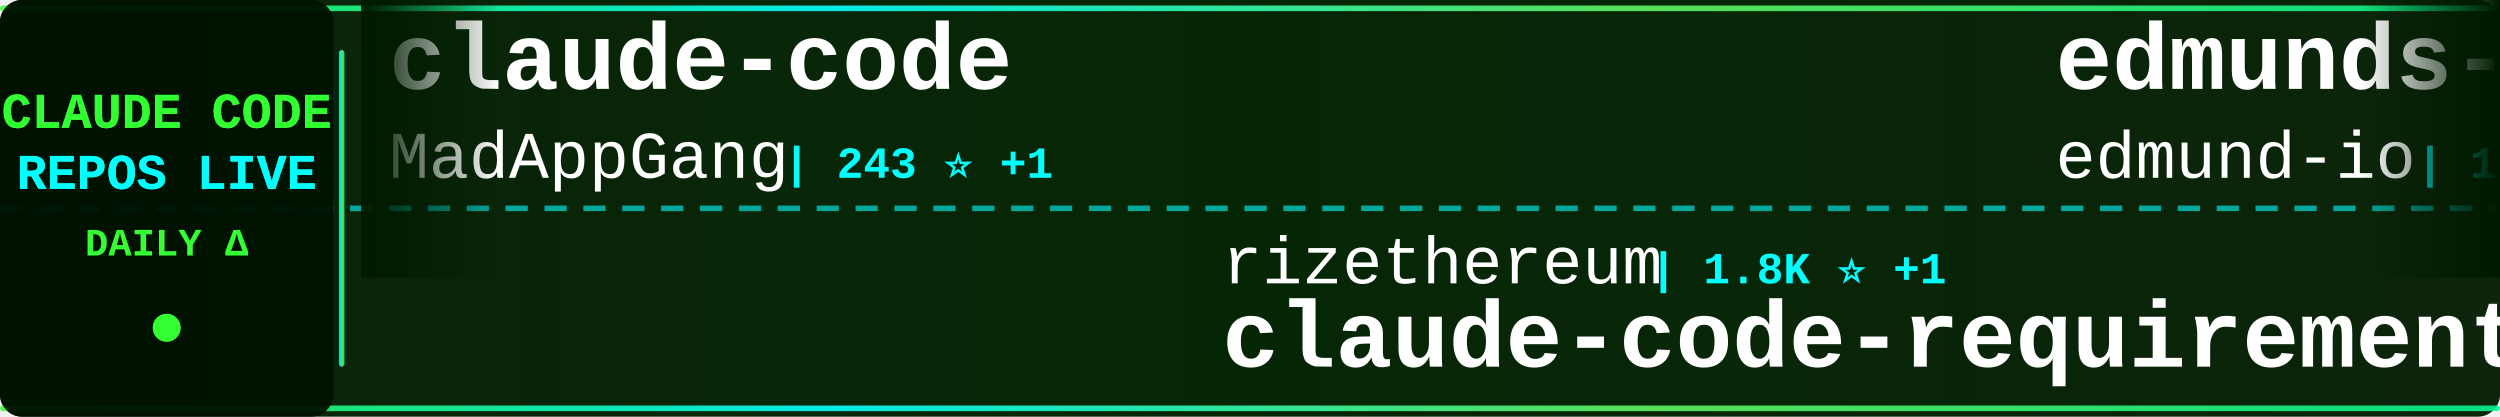
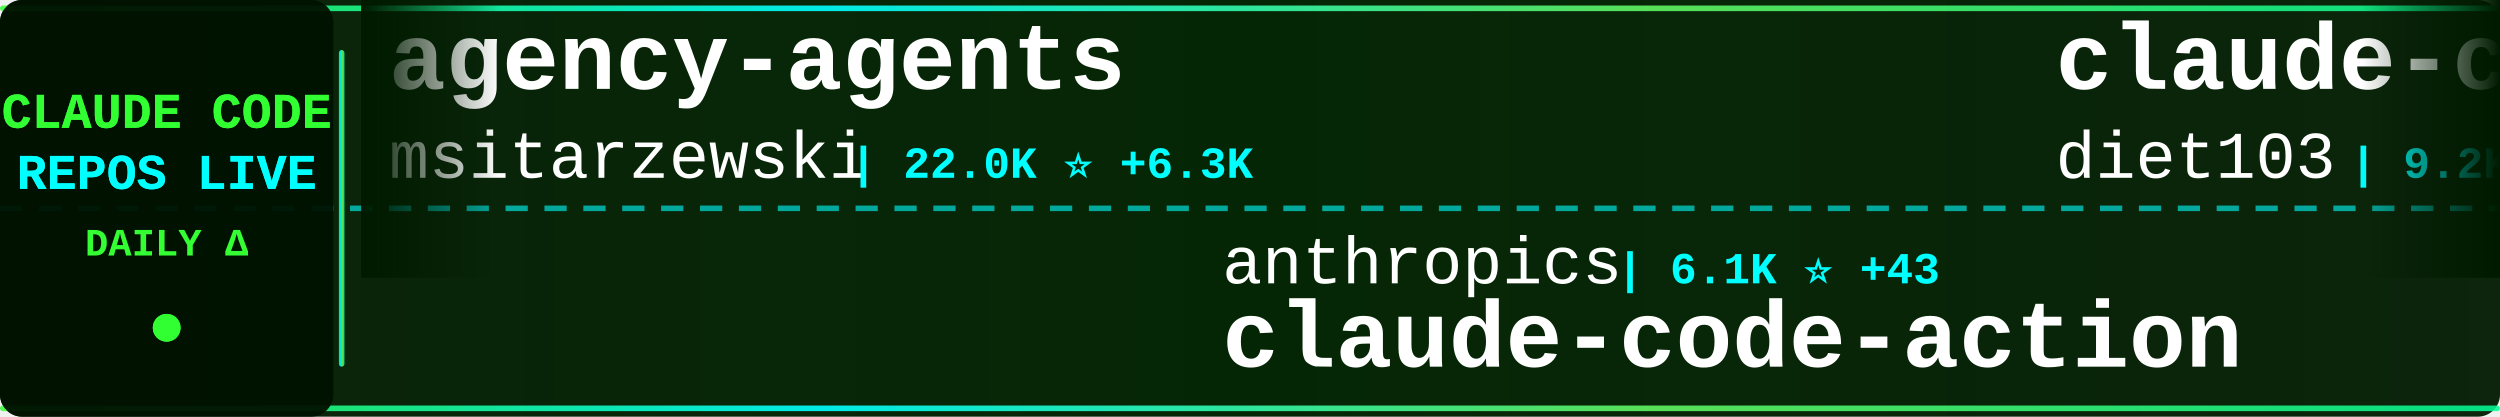
<svg xmlns="http://www.w3.org/2000/svg" width="900" height="150">
  <defs>
    <linearGradient id="tickerBg" x1="0%" y1="0%" x2="100%" y2="0%">
      <stop offset="0%" style="stop-color:#001a00;stop-opacity:0.95" />
      <stop offset="50%" style="stop-color:#002200;stop-opacity:0.98" />
      <stop offset="100%" style="stop-color:#001a00;stop-opacity:0.95" />
    </linearGradient>
    <linearGradient id="borderGrad" x1="0%" y1="0%" x2="100%" y2="0%">
      <stop offset="0%" style="stop-color:#33ff33;stop-opacity:0.85">
        <animate attributeName="stop-opacity" values="0.85;1;0.85" dur="2s" repeatCount="indefinite" />
      </stop>
      <stop offset="33%" style="stop-color:#00ffff;stop-opacity:0.9">
        <animate attributeName="stop-opacity" values="0.9;1;0.9" dur="2.2s" repeatCount="indefinite" />
      </stop>
      <stop offset="66%" style="stop-color:#66ff66;stop-opacity:0.85">
        <animate attributeName="stop-opacity" values="0.85;1;0.85" dur="1.8s" repeatCount="indefinite" />
      </stop>
      <stop offset="100%" style="stop-color:#00ff99;stop-opacity:0.85">
        <animate attributeName="stop-opacity" values="0.85;1;0.85" dur="2s" repeatCount="indefinite" />
      </stop>
    </linearGradient>
    <filter id="textGlow">
      <feGaussianBlur stdDeviation="0.1" result="coloredBlur" />
      <feMerge>
        <feMergeNode in="coloredBlur" />
        <feMergeNode in="SourceGraphic" />
      </feMerge>
    </filter>
    <filter id="metricGlow">
      <feGaussianBlur stdDeviation="0.2" result="coloredBlur" />
      <feMerge>
        <feMergeNode in="coloredBlur" />
        <feMergeNode in="SourceGraphic" />
      </feMerge>
    </filter>
    <linearGradient id="leftFade" x1="0%" y1="0%" x2="100%" y2="0%">
      <stop offset="0%" style="stop-color:#001a00;stop-opacity:1" />
      <stop offset="100%" style="stop-color:#001a00;stop-opacity:0" />
    </linearGradient>
    <linearGradient id="rightFade" x1="0%" y1="0%" x2="100%" y2="0%">
      <stop offset="0%" style="stop-color:#001a00;stop-opacity:0" />
      <stop offset="100%" style="stop-color:#001a00;stop-opacity:1" />
    </linearGradient>
  </defs>
  <rect width="900" height="150" fill="url(#tickerBg)" rx="8" />
  <rect x="0" y="2" width="900" height="2" fill="url(#borderGrad)" rx="1" />
  <rect x="0" y="146" width="900" height="2" fill="url(#borderGrad)" rx="1" />
  <line x1="0" y1="75" x2="900" y2="75" stroke="#00ffff" stroke-width="2" stroke-dasharray="8 6" opacity="0.6" />
  <rect x="0" y="0" width="120" height="150" fill="#001100" opacity="0.95" rx="8" />
  <text x="60" y="46" font-family="'Courier New', monospace" font-size="18" font-weight="bold" fill="#33ff33" text-anchor="middle" filter="url(#textGlow)">
    CLAUDE CODE
  </text>
  <text x="60" y="68" font-family="'Courier New', monospace" font-size="18" font-weight="bold" fill="#00ffff" text-anchor="middle" filter="url(#textGlow)">
    REPOS LIVE
  </text>
  <text x="60" y="92" font-family="'Courier New', monospace" font-size="14" font-weight="bold" fill="#33ff33" text-anchor="middle">
    DAILY Δ
  </text>
  <circle cx="60" cy="118" r="5" fill="#33ff33" filter="url(#metricGlow)">
    <animate attributeName="r" values="4;6;4" dur="1.5s" repeatCount="indefinite" />
    <animate attributeName="opacity" values="0.6;1;0.6" dur="1.5s" repeatCount="indefinite" />
  </circle>
  <rect x="122" y="18" width="2" height="114" fill="url(#borderGrad)" rx="1" />
  <clipPath id="tickerClip">
    <rect x="130" y="0" width="770" height="150" />
  </clipPath>
  <g clip-path="url(#tickerClip)">
    <g id="tickerItems">
      <animateTransform attributeName="transform" attributeType="XML" type="translate" from="0 0" to="-3000 0" dur="54s" repeatCount="indefinite" />
      <g transform="translate(0, 0)">
-         <text x="140" y="32" font-family="'Courier New', monospace" font-size="34" font-weight="bold" fill="#ffffff">claude-code</text>
-         <text x="140" y="64" font-family="'Courier New', monospace" font-size="24" font-weight="normal" fill="#ffffff" opacity="1.0">MadAppGang</text>
-         <text x="282" y="64" font-family="'Courier New', monospace" font-size="16" font-weight="bold" fill="#00ffff"> | 243 ⭐ +1</text>
+         <text x="140" y="32" font-family="'Courier New', monospace" font-size="34" font-weight="bold" fill="#ffffff">agency-agents</text>
+         <text x="140" y="64" font-family="'Courier New', monospace" font-size="24" font-weight="normal" fill="#ffffff" opacity="1.0">msitarzewski</text>
+         <text x="306" y="64" font-family="'Courier New', monospace" font-size="16" font-weight="bold" fill="#00ffff"> | 22.0K ⭐ +6.3K</text>
      </g>
      <g transform="translate(300, 0)">
-         <text x="140" y="102" font-family="'Courier New', monospace" font-size="24" font-weight="normal" fill="#ffffff" opacity="1.0">rizethereum</text>
-         <text x="294" y="102" font-family="'Courier New', monospace" font-size="16" font-weight="bold" fill="#00ffff"> | 1.8K ⭐ +1</text>
-         <text x="140" y="132" font-family="'Courier New', monospace" font-size="34" font-weight="bold" fill="#ffffff">claude-code-requirements...</text>
+         <text x="140" y="102" font-family="'Courier New', monospace" font-size="24" font-weight="normal" fill="#ffffff" opacity="1.0">anthropics</text>
+         <text x="282" y="102" font-family="'Courier New', monospace" font-size="16" font-weight="bold" fill="#00ffff"> | 6.1K ⭐ +43</text>
+         <text x="140" y="132" font-family="'Courier New', monospace" font-size="34" font-weight="bold" fill="#ffffff">claude-code-action</text>
      </g>
      <g transform="translate(600, 0)">
-         <text x="140" y="32" font-family="'Courier New', monospace" font-size="34" font-weight="bold" fill="#ffffff">edmunds-claude-code</text>
-         <text x="140" y="64" font-family="'Courier New', monospace" font-size="24" font-weight="normal" fill="#ffffff" opacity="1.0">edmund-io</text>
-         <text x="270" y="64" font-family="'Courier New', monospace" font-size="16" font-weight="bold" fill="#00ffff"> | 1.3K ⭐ +11</text>
+         <text x="140" y="32" font-family="'Courier New', monospace" font-size="34" font-weight="bold" fill="#ffffff">claude-code-infrastructu...</text>
+         <text x="140" y="64" font-family="'Courier New', monospace" font-size="24" font-weight="normal" fill="#ffffff" opacity="1.0">diet103</text>
+         <text x="246" y="64" font-family="'Courier New', monospace" font-size="16" font-weight="bold" fill="#00ffff"> | 9.2K ⭐ +8</text>
      </g>
      <g transform="translate(900, 0)">
-         <text x="140" y="102" font-family="'Courier New', monospace" font-size="24" font-weight="normal" fill="#ffffff" opacity="1.0">musistudio</text>
-         <text x="282" y="102" font-family="'Courier New', monospace" font-size="16" font-weight="bold" fill="#00ffff"> | 29.3K ⭐ +80</text>
-         <text x="140" y="132" font-family="'Courier New', monospace" font-size="34" font-weight="bold" fill="#ffffff">claude-code-router</text>
+         <text x="140" y="102" font-family="'Courier New', monospace" font-size="24" font-weight="normal" fill="#ffffff" opacity="1.0">ComposioHQ</text>
+         <text x="282" y="102" font-family="'Courier New', monospace" font-size="16" font-weight="bold" fill="#00ffff"> | 42.5K ⭐ +359</text>
+         <text x="140" y="132" font-family="'Courier New', monospace" font-size="34" font-weight="bold" fill="#ffffff">awesome-claude-skills</text>
      </g>
      <g transform="translate(1200, 0)">
-         <text x="140" y="32" font-family="'Courier New', monospace" font-size="34" font-weight="bold" fill="#ffffff">spec-kit</text>
-         <text x="140" y="64" font-family="'Courier New', monospace" font-size="24" font-weight="normal" fill="#ffffff" opacity="1.0">github</text>
-         <text x="234" y="64" font-family="'Courier New', monospace" font-size="16" font-weight="bold" fill="#00ffff"> | 75.4K ⭐ +317</text>
+         <text x="140" y="32" font-family="'Courier New', monospace" font-size="34" font-weight="bold" fill="#ffffff">claude-code-showcase</text>
+         <text x="140" y="64" font-family="'Courier New', monospace" font-size="24" font-weight="normal" fill="#ffffff" opacity="1.0">ChrisWiles</text>
+         <text x="282" y="64" font-family="'Courier New', monospace" font-size="16" font-weight="bold" fill="#00ffff"> | 5.5K ⭐ +10</text>
      </g>
      <g transform="translate(1500, 0)">
-         <text x="140" y="102" font-family="'Courier New', monospace" font-size="24" font-weight="normal" fill="#ffffff" opacity="1.0">anthropics</text>
-         <text x="282" y="102" font-family="'Courier New', monospace" font-size="16" font-weight="bold" fill="#00ffff"> | 1.6K ⭐ +12</text>
-         <text x="140" y="132" font-family="'Courier New', monospace" font-size="34" font-weight="bold" fill="#ffffff">claude-agent-sdk-demos</text>
+         <text x="140" y="102" font-family="'Courier New', monospace" font-size="24" font-weight="normal" fill="#ffffff" opacity="1.0">severity1</text>
+         <text x="270" y="102" font-family="'Courier New', monospace" font-size="16" font-weight="bold" fill="#00ffff"> | 1.2K ⭐ +7</text>
+         <text x="140" y="132" font-family="'Courier New', monospace" font-size="34" font-weight="bold" fill="#ffffff">claude-code-prompt-impro...</text>
      </g>
      <g transform="translate(1800, 0)">
-         <text x="140" y="32" font-family="'Courier New', monospace" font-size="34" font-weight="bold" fill="#ffffff">free-claude-code</text>
-         <text x="140" y="64" font-family="'Courier New', monospace" font-size="24" font-weight="normal" fill="#ffffff" opacity="1.0">Alishahryar1</text>
-         <text x="306" y="64" font-family="'Courier New', monospace" font-size="16" font-weight="bold" fill="#00ffff"> | 863 ⭐ +16</text>
+         <text x="140" y="32" font-family="'Courier New', monospace" font-size="34" font-weight="bold" fill="#ffffff">Claudable</text>
+         <text x="140" y="64" font-family="'Courier New', monospace" font-size="24" font-weight="normal" fill="#ffffff" opacity="1.0">opactorai</text>
+         <text x="270" y="64" font-family="'Courier New', monospace" font-size="16" font-weight="bold" fill="#00ffff"> | 3.8K ⭐ +10</text>
      </g>
      <g transform="translate(2100, 0)">
-         <text x="140" y="102" font-family="'Courier New', monospace" font-size="24" font-weight="normal" fill="#ffffff" opacity="1.0">sickn33</text>
-         <text x="246" y="102" font-family="'Courier New', monospace" font-size="16" font-weight="bold" fill="#00ffff"> | 22.6K ⭐ +670</text>
-         <text x="140" y="132" font-family="'Courier New', monospace" font-size="34" font-weight="bold" fill="#ffffff">antigravity-awesome-skil...</text>
+         <text x="140" y="102" font-family="'Courier New', monospace" font-size="24" font-weight="normal" fill="#ffffff" opacity="1.0">MadAppGang</text>
+         <text x="282" y="102" font-family="'Courier New', monospace" font-size="16" font-weight="bold" fill="#00ffff"> | 243 ⭐ +1</text>
+         <text x="140" y="132" font-family="'Courier New', monospace" font-size="34" font-weight="bold" fill="#ffffff">claude-code</text>
      </g>
      <g transform="translate(2400, 0)">
-         <text x="140" y="32" font-family="'Courier New', monospace" font-size="34" font-weight="bold" fill="#ffffff">claude-code-spec-workflo...</text>
-         <text x="140" y="64" font-family="'Courier New', monospace" font-size="24" font-weight="normal" fill="#ffffff" opacity="1.0">Pimzino</text>
-         <text x="246" y="64" font-family="'Courier New', monospace" font-size="16" font-weight="bold" fill="#00ffff"> | 3.5K ⭐ +3</text>
+         <text x="140" y="32" font-family="'Courier New', monospace" font-size="34" font-weight="bold" fill="#ffffff">claude-code-router</text>
+         <text x="140" y="64" font-family="'Courier New', monospace" font-size="24" font-weight="normal" fill="#ffffff" opacity="1.0">musistudio</text>
+         <text x="282" y="64" font-family="'Courier New', monospace" font-size="16" font-weight="bold" fill="#00ffff"> | 29.3K ⭐ +95</text>
      </g>
      <g transform="translate(2700, 0)">
-         <text x="140" y="102" font-family="'Courier New', monospace" font-size="24" font-weight="normal" fill="#ffffff" opacity="1.0">pedrohcgs</text>
-         <text x="270" y="102" font-family="'Courier New', monospace" font-size="16" font-weight="bold" fill="#00ffff"> | 579 ⭐ +6</text>
-         <text x="140" y="132" font-family="'Courier New', monospace" font-size="34" font-weight="bold" fill="#ffffff">claude-code-my-workflow</text>
+         <text x="140" y="102" font-family="'Courier New', monospace" font-size="24" font-weight="normal" fill="#ffffff" opacity="1.0">disler</text>
+         <text x="234" y="102" font-family="'Courier New', monospace" font-size="16" font-weight="bold" fill="#00ffff"> | 1.3K ⭐ +3</text>
+         <text x="140" y="132" font-family="'Courier New', monospace" font-size="34" font-weight="bold" fill="#ffffff">claude-code-hooks-multi-...</text>
      </g>
      <g transform="translate(3000, 0)">
-         <text x="140" y="32" font-family="'Courier New', monospace" font-size="34" font-weight="bold" fill="#ffffff">claude-code</text>
-         <text x="140" y="64" font-family="'Courier New', monospace" font-size="24" font-weight="normal" fill="#ffffff" opacity="1.0">MadAppGang</text>
-         <text x="282" y="64" font-family="'Courier New', monospace" font-size="16" font-weight="bold" fill="#00ffff"> | 243 ⭐ +1</text>
+         <text x="140" y="32" font-family="'Courier New', monospace" font-size="34" font-weight="bold" fill="#ffffff">agency-agents</text>
+         <text x="140" y="64" font-family="'Courier New', monospace" font-size="24" font-weight="normal" fill="#ffffff" opacity="1.0">msitarzewski</text>
+         <text x="306" y="64" font-family="'Courier New', monospace" font-size="16" font-weight="bold" fill="#00ffff"> | 22.0K ⭐ +6.3K</text>
      </g>
      <g transform="translate(3300, 0)">
-         <text x="140" y="102" font-family="'Courier New', monospace" font-size="24" font-weight="normal" fill="#ffffff" opacity="1.0">rizethereum</text>
-         <text x="294" y="102" font-family="'Courier New', monospace" font-size="16" font-weight="bold" fill="#00ffff"> | 1.8K ⭐ +1</text>
-         <text x="140" y="132" font-family="'Courier New', monospace" font-size="34" font-weight="bold" fill="#ffffff">claude-code-requirements...</text>
+         <text x="140" y="102" font-family="'Courier New', monospace" font-size="24" font-weight="normal" fill="#ffffff" opacity="1.0">anthropics</text>
+         <text x="282" y="102" font-family="'Courier New', monospace" font-size="16" font-weight="bold" fill="#00ffff"> | 6.1K ⭐ +43</text>
+         <text x="140" y="132" font-family="'Courier New', monospace" font-size="34" font-weight="bold" fill="#ffffff">claude-code-action</text>
      </g>
      <g transform="translate(3600, 0)">
-         <text x="140" y="32" font-family="'Courier New', monospace" font-size="34" font-weight="bold" fill="#ffffff">edmunds-claude-code</text>
-         <text x="140" y="64" font-family="'Courier New', monospace" font-size="24" font-weight="normal" fill="#ffffff" opacity="1.0">edmund-io</text>
-         <text x="270" y="64" font-family="'Courier New', monospace" font-size="16" font-weight="bold" fill="#00ffff"> | 1.3K ⭐ +11</text>
+         <text x="140" y="32" font-family="'Courier New', monospace" font-size="34" font-weight="bold" fill="#ffffff">claude-code-infrastructu...</text>
+         <text x="140" y="64" font-family="'Courier New', monospace" font-size="24" font-weight="normal" fill="#ffffff" opacity="1.0">diet103</text>
+         <text x="246" y="64" font-family="'Courier New', monospace" font-size="16" font-weight="bold" fill="#00ffff"> | 9.2K ⭐ +8</text>
      </g>
      <g transform="translate(3900, 0)">
-         <text x="140" y="102" font-family="'Courier New', monospace" font-size="24" font-weight="normal" fill="#ffffff" opacity="1.0">musistudio</text>
-         <text x="282" y="102" font-family="'Courier New', monospace" font-size="16" font-weight="bold" fill="#00ffff"> | 29.3K ⭐ +80</text>
-         <text x="140" y="132" font-family="'Courier New', monospace" font-size="34" font-weight="bold" fill="#ffffff">claude-code-router</text>
+         <text x="140" y="102" font-family="'Courier New', monospace" font-size="24" font-weight="normal" fill="#ffffff" opacity="1.0">ComposioHQ</text>
+         <text x="282" y="102" font-family="'Courier New', monospace" font-size="16" font-weight="bold" fill="#00ffff"> | 42.5K ⭐ +359</text>
+         <text x="140" y="132" font-family="'Courier New', monospace" font-size="34" font-weight="bold" fill="#ffffff">awesome-claude-skills</text>
      </g>
    </g>
  </g>
  <rect x="130" y="0" width="50" height="100" fill="url(#leftFade)" />
  <rect x="850" y="0" width="50" height="100" fill="url(#rightFade)" />
</svg>
